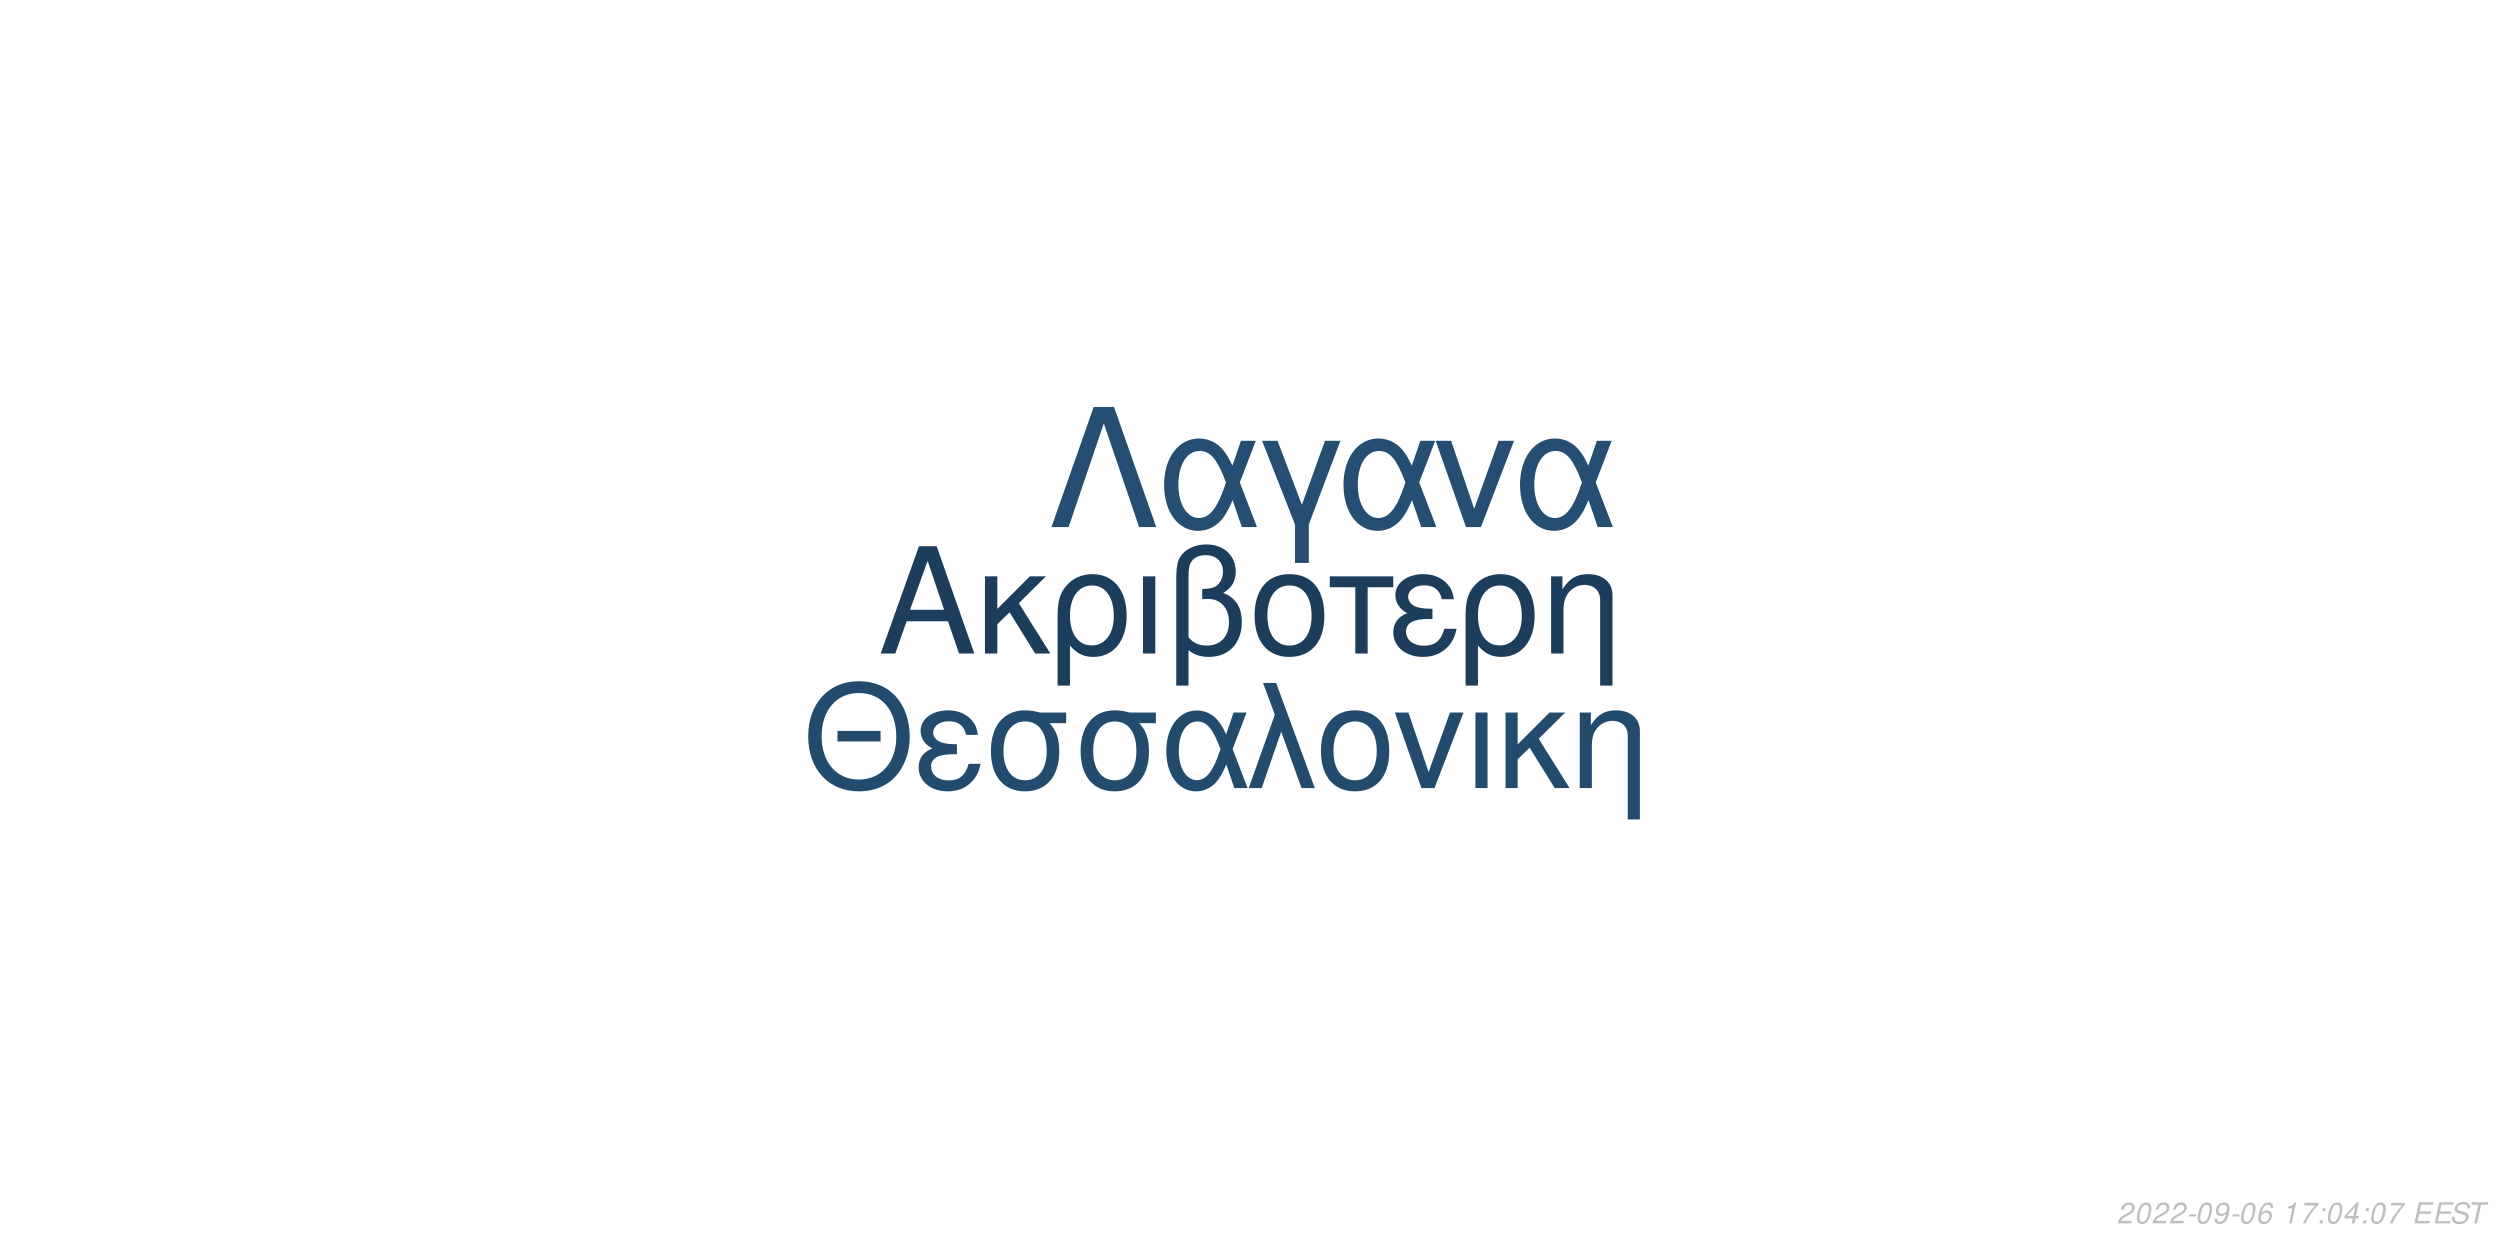
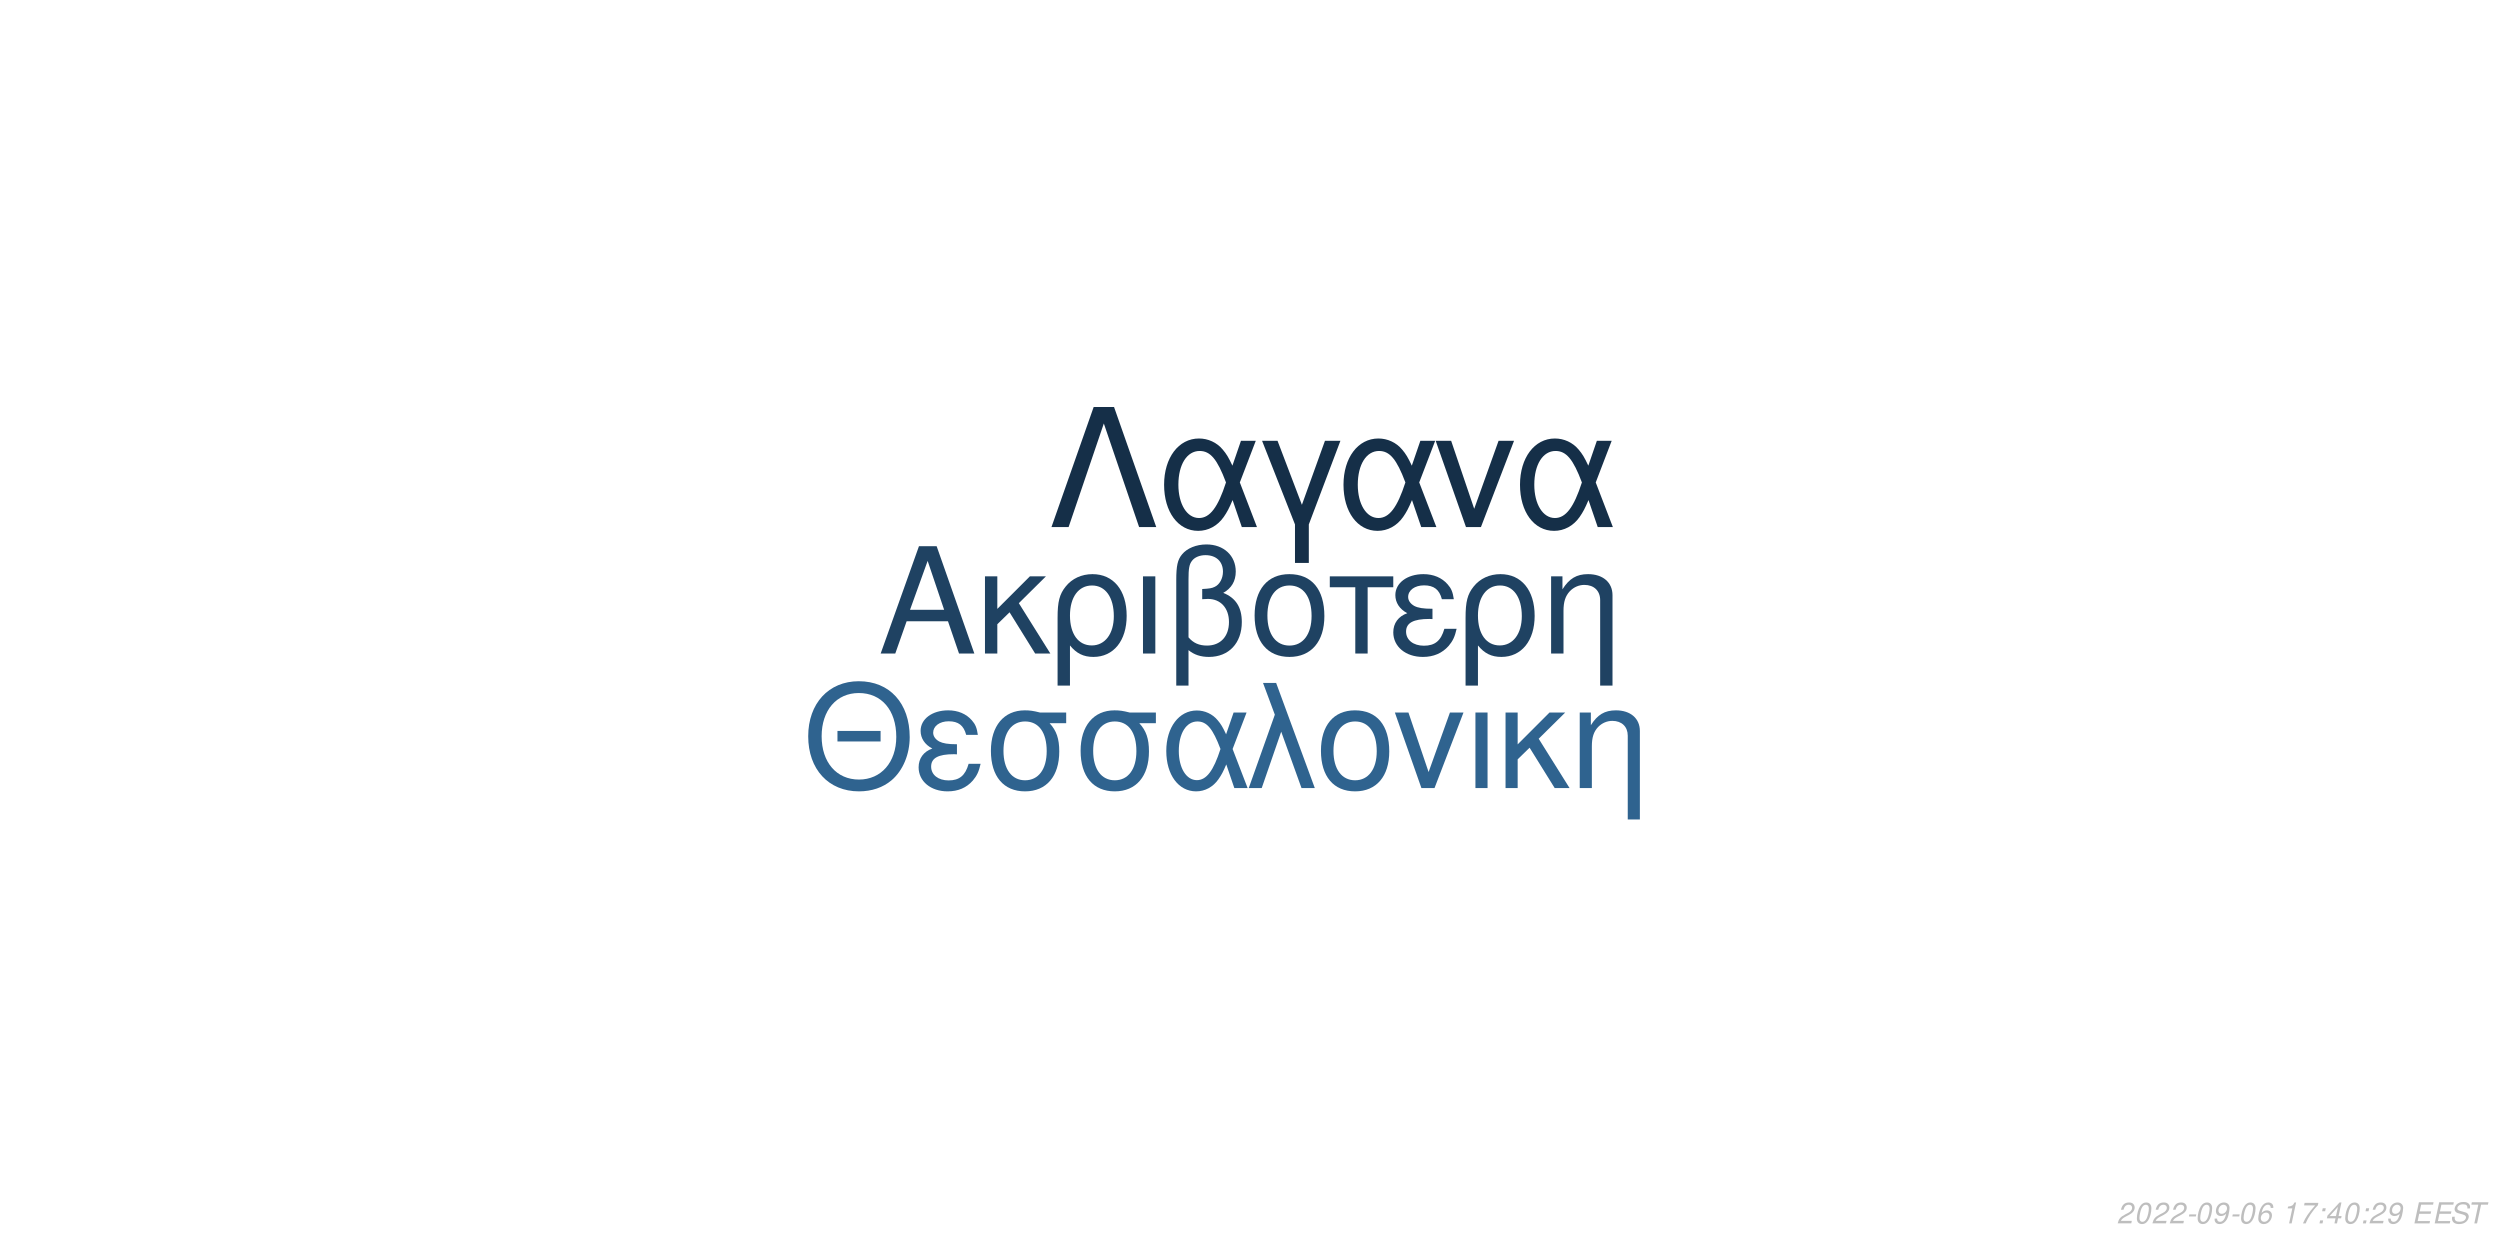
<svg xmlns="http://www.w3.org/2000/svg" xmlns:xlink="http://www.w3.org/1999/xlink" width="864pt" height="432pt" viewBox="0 0 864 432" version="1.1">
  <defs>
    <g>
      <symbol overflow="visible" id="glyph0-0">
        <path style="stroke:none;" d="" />
      </symbol>
      <symbol overflow="visible" id="glyph0-1">
        <path style="stroke:none;" d="M 24.125 -11.141 L 27.938 0 L 33.234 0 L 20.203 -37.094 L 14.094 -37.094 L 0.859 0 L 5.906 0 L 9.828 -11.141 Z M 22.797 -15.109 L 11 -15.109 L 17.094 -32.016 Z M 22.797 -15.109 " />
      </symbol>
      <symbol overflow="visible" id="glyph0-2">
        <path style="stroke:none;" d="M 7.172 -15.422 L 7.172 -26.672 L 2.906 -26.672 L 2.906 0 L 7.172 0 L 7.172 -10.125 L 11.406 -14.25 L 20.25 0 L 25.5 0 L 14.609 -17.406 L 23.969 -26.672 L 18.422 -26.672 Z M 7.172 -15.422 " />
      </symbol>
      <symbol overflow="visible" id="glyph0-3">
        <path style="stroke:none;" d="M 3 11.094 L 7.281 11.094 L 7.281 -2.797 C 9.516 -0.047 11.953 1.172 15.375 1.172 C 22.344 1.172 26.875 -4.422 26.875 -13.031 C 26.875 -21.891 22.297 -27.438 15.062 -27.438 C 11.297 -27.438 7.984 -25.906 5.797 -23.156 C 3.672 -20.516 3 -17.969 3 -12.359 Z M 14.906 -23.516 C 19.547 -23.516 22.438 -19.438 22.438 -12.922 C 22.438 -6.812 19.391 -2.797 14.812 -2.797 C 10.172 -2.797 7.281 -6.766 7.281 -13.125 C 7.281 -19.484 10.234 -23.516 14.906 -23.516 Z M 14.906 -23.516 " />
      </symbol>
      <symbol overflow="visible" id="glyph0-4">
        <path style="stroke:none;" d="M 3.516 0 L 7.781 0 L 7.781 -26.672 L 3.516 -26.672 Z M 3.516 0 " />
      </symbol>
      <symbol overflow="visible" id="glyph0-5">
        <path style="stroke:none;" d="M 4.016 11.094 L 8.25 11.094 L 8.25 -1.172 C 10.172 0.406 12.422 1.172 15.312 1.172 C 22.188 1.172 26.672 -3.609 26.672 -10.891 C 26.672 -15.984 24.578 -19.234 20.25 -20.969 C 23.109 -22.547 24.578 -25.031 24.578 -28.344 C 24.578 -33.844 20.406 -37.703 14.453 -37.703 C 10.938 -37.703 7.734 -36.391 6 -34.25 C 4.484 -32.422 4.016 -30.328 4.016 -25.391 Z M 8.25 -25.656 C 8.25 -29.359 8.5 -30.844 9.469 -32.062 C 10.375 -33.281 12.156 -34 14.094 -34 C 17.812 -34 20.156 -31.812 20.156 -28.297 C 20.156 -25.953 18.984 -23.812 17.297 -23.047 C 16.281 -22.547 15.469 -22.438 12.984 -22.297 L 12.984 -18.781 C 13.734 -18.828 14.344 -18.875 14.969 -18.875 C 19.344 -18.875 22.234 -15.719 22.234 -10.891 C 22.234 -5.906 19.281 -2.75 14.656 -2.75 C 11.953 -2.75 9.922 -3.609 8.25 -5.594 Z M 8.25 -25.656 " />
      </symbol>
      <symbol overflow="visible" id="glyph0-6">
        <path style="stroke:none;" d="M 14.094 -27.438 C 6.562 -27.438 2.094 -22.094 2.094 -13.125 C 2.094 -4.125 6.562 1.172 14.141 1.172 C 21.672 1.172 26.203 -4.172 26.203 -12.922 C 26.203 -22.188 21.828 -27.438 14.094 -27.438 Z M 14.141 -23.516 C 18.938 -23.516 21.781 -19.594 21.781 -12.984 C 21.781 -6.672 18.828 -2.75 14.141 -2.75 C 9.422 -2.75 6.516 -6.672 6.516 -13.125 C 6.516 -19.594 9.422 -23.516 14.141 -23.516 Z M 14.141 -23.516 " />
      </symbol>
      <symbol overflow="visible" id="glyph0-7">
        <path style="stroke:none;" d="M 7.891 0 L 12.156 0 L 12.156 -22.906 L 21.016 -22.906 L 21.016 -26.672 L -0.922 -26.672 L -0.922 -22.906 L 7.891 -22.906 Z M 7.891 0 " />
      </symbol>
      <symbol overflow="visible" id="glyph0-8">
        <path style="stroke:none;" d="M 14.562 -15.469 C 11.344 -15.469 9.562 -15.781 8.297 -16.438 C 6.922 -17.203 6.156 -18.328 6.156 -19.547 C 6.156 -21.891 8.453 -23.562 11.656 -23.562 C 15.062 -23.562 16.953 -22.094 17.812 -18.781 L 21.938 -18.781 C 21.578 -21.266 21.062 -22.5 19.797 -23.922 C 17.812 -26.203 14.906 -27.438 11.453 -27.438 C 5.797 -27.438 1.734 -24.375 1.734 -20.203 C 1.734 -17.609 3.156 -15.375 5.859 -13.938 C 2.797 -12.875 1.016 -10.484 1.016 -7.328 C 1.016 -2.391 5.297 1.172 11.25 1.172 C 14.969 1.172 17.906 -0.109 20.156 -2.641 C 21.578 -4.328 22.297 -5.797 22.906 -8.547 L 18.672 -8.547 C 17.5 -4.422 15.422 -2.703 11.609 -2.703 C 7.938 -2.703 5.438 -4.688 5.438 -7.578 C 5.438 -10.578 7.938 -11.953 13.484 -11.953 C 13.641 -11.953 14.094 -11.953 14.562 -11.906 Z M 14.562 -15.469 " />
      </symbol>
      <symbol overflow="visible" id="glyph0-9">
        <path style="stroke:none;" d="M 3.562 -26.672 L 3.562 0 L 7.844 0 L 7.844 -14.703 C 7.844 -17.906 8.5 -19.891 10.031 -21.531 C 11.406 -22.953 13.188 -23.719 15.062 -23.719 C 18.375 -23.719 20.516 -21.672 20.516 -18.469 L 20.516 11.094 L 24.781 11.094 L 24.781 -20.156 C 24.781 -24.578 21.469 -27.438 16.328 -27.438 C 12.359 -27.438 9.828 -25.906 7.484 -22.188 L 7.484 -26.672 Z M 3.562 -26.672 " />
      </symbol>
      <symbol overflow="visible" id="glyph1-0">
        <path style="stroke:none;" d="" />
      </symbol>
      <symbol overflow="visible" id="glyph1-1">
        <path style="stroke:none;" d="M 26.859 -19.734 L 11.953 -19.734 L 11.953 -16.094 L 26.859 -16.094 Z M 19.328 -36.922 C 8.922 -36.922 1.844 -29.25 1.844 -17.891 C 1.844 -6.484 8.875 1.141 19.391 1.141 C 23.812 1.141 27.703 -0.203 30.641 -2.688 C 34.578 -6.031 36.922 -11.656 36.922 -17.594 C 36.922 -29.297 30 -36.922 19.328 -36.922 Z M 19.328 -32.844 C 27.203 -32.844 32.281 -26.906 32.281 -17.688 C 32.281 -8.922 27.062 -2.938 19.391 -2.938 C 11.609 -2.938 6.484 -8.922 6.484 -17.891 C 6.484 -26.859 11.609 -32.844 19.328 -32.844 Z M 19.328 -32.844 " />
      </symbol>
      <symbol overflow="visible" id="glyph1-2">
        <path style="stroke:none;" d="M 14.25 -15.141 C 11.109 -15.141 9.375 -15.453 8.125 -16.094 C 6.781 -16.844 6.031 -17.938 6.031 -19.141 C 6.031 -21.422 8.266 -23.078 11.406 -23.078 C 14.75 -23.078 16.594 -21.625 17.438 -18.391 L 21.469 -18.391 C 21.125 -20.828 20.625 -22.031 19.391 -23.422 C 17.438 -25.656 14.594 -26.859 11.219 -26.859 C 5.688 -26.859 1.688 -23.875 1.688 -19.781 C 1.688 -17.234 3.094 -15.047 5.734 -13.656 C 2.734 -12.609 1 -10.266 1 -7.172 C 1 -2.344 5.188 1.141 11.016 1.141 C 14.656 1.141 17.547 -0.094 19.734 -2.594 C 21.125 -4.234 21.828 -5.688 22.422 -8.375 L 18.281 -8.375 C 17.141 -4.328 15.094 -2.641 11.359 -2.641 C 7.766 -2.641 5.328 -4.578 5.328 -7.422 C 5.328 -10.359 7.766 -11.703 13.203 -11.703 C 13.359 -11.703 13.797 -11.703 14.25 -11.656 Z M 14.25 -15.141 " />
      </symbol>
      <symbol overflow="visible" id="glyph1-3">
        <path style="stroke:none;" d="M 29 -26.109 L 19.938 -26.109 C 17.594 -26.703 16.438 -26.859 14.703 -26.859 C 7.469 -26.859 2.984 -21.469 2.984 -12.859 C 2.984 -4.031 7.375 1.141 14.797 1.141 C 22.172 1.141 26.609 -4.078 26.609 -12.656 C 26.609 -17.047 25.656 -19.828 23.266 -22.422 L 29 -22.422 Z M 14.797 -23.016 C 19.531 -23.016 22.266 -19.234 22.266 -12.75 C 22.266 -6.531 19.438 -2.688 14.797 -2.688 C 10.172 -2.688 7.328 -6.531 7.328 -12.859 C 7.328 -19.188 10.172 -23.016 14.797 -23.016 Z M 14.797 -23.016 " />
      </symbol>
      <symbol overflow="visible" id="glyph1-4">
        <path style="stroke:none;" d="M 29.344 -26.109 L 24.859 -26.109 L 22.266 -18.578 C 21.125 -21.031 20.484 -22.125 19.328 -23.469 C 17.547 -25.609 14.906 -26.812 12.156 -26.812 C 5.984 -26.812 1.594 -20.984 1.594 -12.812 C 1.594 -4.578 5.828 1.141 11.906 1.141 C 14.953 1.141 17.734 -0.344 19.625 -3.047 C 20.672 -4.531 21.281 -5.688 22.328 -8.172 L 25.109 0 L 29.703 0 L 24.516 -13.5 Z M 20.328 -13.5 C 17.891 -5.922 15.453 -2.734 12.156 -2.734 C 8.516 -2.734 5.922 -6.922 5.922 -12.812 C 5.922 -18.938 8.516 -23.016 12.359 -23.016 C 15.594 -23.016 17.688 -20.531 20.328 -13.5 Z M 20.328 -13.5 " />
      </symbol>
      <symbol overflow="visible" id="glyph1-5">
        <path style="stroke:none;" d="M 1.094 0 L 5.578 0 L 12.312 -19.484 L 19.328 0 L 23.922 0 L 10.562 -36.328 L 6.031 -36.328 L 10.109 -25.359 Z M 1.094 0 " />
      </symbol>
      <symbol overflow="visible" id="glyph1-6">
        <path style="stroke:none;" d="M 13.797 -26.859 C 6.422 -26.859 2.047 -21.625 2.047 -12.859 C 2.047 -4.031 6.422 1.141 13.859 1.141 C 21.234 1.141 25.656 -4.078 25.656 -12.656 C 25.656 -21.719 21.375 -26.859 13.797 -26.859 Z M 13.859 -23.016 C 18.531 -23.016 21.328 -19.188 21.328 -12.703 C 21.328 -6.531 18.438 -2.688 13.859 -2.688 C 9.219 -2.688 6.375 -6.531 6.375 -12.859 C 6.375 -19.188 9.219 -23.016 13.859 -23.016 Z M 13.859 -23.016 " />
      </symbol>
      <symbol overflow="visible" id="glyph1-7">
        <path style="stroke:none;" d="M 14.297 0 L 24.312 -26.109 L 19.625 -26.109 L 12.25 -5.531 L 5.281 -26.109 L 0.594 -26.109 L 9.766 0 Z M 14.297 0 " />
      </symbol>
      <symbol overflow="visible" id="glyph1-8">
        <path style="stroke:none;" d="M 3.438 0 L 7.625 0 L 7.625 -26.109 L 3.438 -26.109 Z M 3.438 0 " />
      </symbol>
      <symbol overflow="visible" id="glyph1-9">
        <path style="stroke:none;" d="M 7.031 -15.094 L 7.031 -26.109 L 2.844 -26.109 L 2.844 0 L 7.031 0 L 7.031 -9.922 L 11.156 -13.953 L 19.828 0 L 24.969 0 L 14.297 -17.047 L 23.469 -26.109 L 18.031 -26.109 Z M 7.031 -15.094 " />
      </symbol>
      <symbol overflow="visible" id="glyph1-10">
        <path style="stroke:none;" d="M 3.484 -26.109 L 3.484 0 L 7.672 0 L 7.672 -14.406 C 7.672 -17.547 8.328 -19.484 9.812 -21.078 C 11.156 -22.469 12.906 -23.219 14.75 -23.219 C 17.984 -23.219 20.078 -21.234 20.078 -18.094 L 20.078 10.859 L 24.266 10.859 L 24.266 -19.734 C 24.266 -24.062 21.031 -26.859 16 -26.859 C 12.109 -26.859 9.609 -25.359 7.328 -21.719 L 7.328 -26.109 Z M 3.484 -26.109 " />
      </symbol>
      <symbol overflow="visible" id="glyph2-0">
        <path style="stroke:none;" d="" />
      </symbol>
      <symbol overflow="visible" id="glyph2-1">
        <path style="stroke:none;" d="M 22.531 -41.484 L 15.484 -41.484 L 0.906 0 L 6.828 0 L 19 -35.797 L 31.188 0 L 37.109 0 Z M 22.531 -41.484 " />
      </symbol>
      <symbol overflow="visible" id="glyph2-2">
        <path style="stroke:none;" d="M 33.516 -29.812 L 28.391 -29.812 L 25.438 -21.219 C 24.125 -24.016 23.391 -25.266 22.078 -26.797 C 20.031 -29.25 17.016 -30.609 13.891 -30.609 C 6.828 -30.609 1.828 -23.953 1.828 -14.625 C 1.828 -5.234 6.656 1.312 13.594 1.312 C 17.078 1.312 20.266 -0.391 22.422 -3.469 C 23.609 -5.172 24.297 -6.484 25.5 -9.328 L 28.688 0 L 33.922 0 L 28 -15.422 Z M 23.219 -15.422 C 20.422 -6.766 17.641 -3.125 13.891 -3.125 C 9.734 -3.125 6.766 -7.906 6.766 -14.625 C 6.766 -21.625 9.734 -26.297 14.109 -26.297 C 17.812 -26.297 20.203 -23.453 23.219 -15.422 Z M 23.219 -15.422 " />
      </symbol>
      <symbol overflow="visible" id="glyph2-3">
        <path style="stroke:none;" d="M 12.062 12.406 L 16.844 12.406 L 16.844 -0.906 L 27.766 -29.812 L 22.422 -29.812 L 14.453 -7.688 L 6.031 -29.812 L 0.688 -29.812 L 12.062 -0.906 Z M 12.062 12.406 " />
      </symbol>
      <symbol overflow="visible" id="glyph2-4">
        <path style="stroke:none;" d="M 16.328 0 L 27.766 -29.812 L 22.422 -29.812 L 14 -6.312 L 6.031 -29.812 L 0.688 -29.812 L 11.156 0 Z M 16.328 0 " />
      </symbol>
      <symbol overflow="visible" id="glyph3-0">
        <path style="stroke:none;" d="" />
      </symbol>
      <symbol overflow="visible" id="glyph3-1">
        <path style="stroke:none;" d="M 5.234 -0.875 L 1.469 -0.875 C 1.641 -1.375 2.203 -1.891 3.109 -2.344 L 4.234 -2.938 C 5.562 -3.625 6.219 -4.469 6.219 -5.484 C 6.219 -5.938 6.062 -6.359 5.797 -6.656 C 5.469 -7.047 4.984 -7.234 4.312 -7.234 C 2.766 -7.234 1.891 -6.453 1.484 -4.734 L 2.375 -4.734 C 2.484 -5.188 2.609 -5.484 2.797 -5.75 C 3.094 -6.203 3.609 -6.453 4.188 -6.453 C 4.891 -6.453 5.344 -6.031 5.344 -5.375 C 5.344 -4.703 4.859 -4.094 4.016 -3.656 L 2.984 -3.125 C 1.234 -2.188 0.797 -1.656 0.344 -0.016 L 5.047 -0.016 Z M 5.234 -0.875 " />
      </symbol>
      <symbol overflow="visible" id="glyph3-2">
        <path style="stroke:none;" d="M 4.203 -7.234 C 3.375 -7.234 2.688 -6.812 2.125 -5.984 C 1.484 -5.047 0.984 -3.188 0.984 -1.734 C 0.984 -1.109 1.172 -0.562 1.484 -0.266 C 1.797 0.047 2.281 0.234 2.766 0.234 C 3.625 0.234 4.281 -0.156 4.859 -1.016 C 5.516 -1.953 6 -3.797 6 -5.266 C 6 -6.5 5.328 -7.234 4.203 -7.234 Z M 4.094 -6.453 C 4.734 -6.453 5.125 -5.984 5.125 -5.156 C 5.125 -4.203 4.781 -2.625 4.406 -1.812 C 3.984 -0.938 3.516 -0.547 2.875 -0.547 C 2.25 -0.547 1.875 -1.031 1.875 -1.828 C 1.875 -2.797 2.203 -4.344 2.594 -5.203 C 2.984 -6.047 3.453 -6.453 4.094 -6.453 Z M 4.094 -6.453 " />
      </symbol>
      <symbol overflow="visible" id="glyph3-3">
        <path style="stroke:none;" d="M 3.516 -3.125 L 1.125 -3.125 L 0.969 -2.406 L 3.359 -2.406 Z M 3.516 -3.125 " />
      </symbol>
      <symbol overflow="visible" id="glyph3-4">
        <path style="stroke:none;" d="M 0.844 -1.656 C 0.844 -1.547 0.844 -1.438 0.844 -1.375 C 0.844 -0.406 1.531 0.234 2.578 0.234 C 3.203 0.234 3.766 0.016 4.297 -0.438 C 4.938 -1 5.312 -1.656 5.594 -2.719 C 5.844 -3.672 6.016 -4.766 6.016 -5.375 C 6.016 -5.844 5.844 -6.328 5.547 -6.656 C 5.203 -7.031 4.703 -7.234 4.062 -7.234 C 2.516 -7.234 1.297 -5.938 1.297 -4.266 C 1.297 -3.203 1.984 -2.547 3.047 -2.547 C 3.484 -2.547 3.953 -2.672 4.281 -2.891 C 4.406 -2.984 4.547 -3.078 4.828 -3.344 C 4.438 -1.484 3.703 -0.547 2.703 -0.547 C 2.109 -0.547 1.719 -0.938 1.719 -1.547 L 1.719 -1.656 Z M 3.953 -6.453 C 4.625 -6.453 5.141 -5.953 5.141 -5.281 C 5.141 -4.188 4.312 -3.312 3.297 -3.312 C 2.594 -3.312 2.172 -3.734 2.172 -4.453 C 2.172 -5.562 2.984 -6.453 3.953 -6.453 Z M 3.953 -6.453 " />
      </symbol>
      <symbol overflow="visible" id="glyph3-5">
        <path style="stroke:none;" d="M 6.125 -5.344 L 6.141 -5.625 C 6.141 -6.609 5.453 -7.234 4.391 -7.234 C 3.438 -7.234 2.641 -6.719 2.016 -5.703 C 1.422 -4.781 0.938 -2.953 0.938 -1.688 C 0.938 -0.516 1.688 0.234 2.859 0.234 C 3.703 0.234 4.438 -0.156 5 -0.875 C 5.406 -1.422 5.672 -2.156 5.672 -2.766 C 5.672 -3.812 4.969 -4.5 3.906 -4.5 C 3.234 -4.5 2.672 -4.234 2.094 -3.625 C 2.406 -5.375 3.234 -6.453 4.25 -6.453 C 4.703 -6.453 5.062 -6.234 5.172 -5.844 C 5.203 -5.719 5.234 -5.578 5.25 -5.344 Z M 3.656 -3.734 C 4.344 -3.734 4.797 -3.281 4.797 -2.625 C 4.797 -1.469 3.984 -0.547 2.984 -0.547 C 2.297 -0.547 1.812 -1.047 1.812 -1.766 C 1.812 -2.859 2.625 -3.734 3.656 -3.734 Z M 3.656 -3.734 " />
      </symbol>
      <symbol overflow="visible" id="glyph3-6">
        <path style="stroke:none;" d="" />
      </symbol>
      <symbol overflow="visible" id="glyph3-7">
        <path style="stroke:none;" d="M 3.703 -5.188 L 2.594 0 L 3.469 0 L 5.016 -7.234 L 4.438 -7.234 C 3.906 -6.156 3.688 -6.016 2.234 -5.812 L 2.109 -5.188 Z M 3.703 -5.188 " />
      </symbol>
      <symbol overflow="visible" id="glyph3-8">
        <path style="stroke:none;" d="M 6.703 -7.094 L 1.953 -7.094 L 1.766 -6.219 L 5.594 -6.219 C 3.344 -3.688 2.266 -2.109 1.375 0 L 2.344 0 C 3.031 -1.906 4.828 -4.594 6.547 -6.281 Z M 6.703 -7.094 " />
      </symbol>
      <symbol overflow="visible" id="glyph3-9">
        <path style="stroke:none;" d="M 2.359 -1.031 L 1.312 -1.031 L 1.094 0 L 2.141 0 Z M 3.266 -5.234 L 2.219 -5.234 L 2 -4.203 L 3.047 -4.203 Z M 3.266 -5.234 " />
      </symbol>
      <symbol overflow="visible" id="glyph3-10">
        <path style="stroke:none;" d="M 3.625 -1.75 L 3.266 0 L 4.141 0 L 4.516 -1.75 L 5.562 -1.75 L 5.734 -2.531 L 4.688 -2.531 L 5.688 -7.234 L 5.016 -7.234 L 0.844 -2.672 L 0.641 -1.75 Z M 3.797 -2.531 L 1.594 -2.531 L 4.469 -5.703 Z M 3.797 -2.531 " />
      </symbol>
      <symbol overflow="visible" id="glyph3-11">
        <path style="stroke:none;" d="M 2.547 -3.312 L 6.5 -3.312 L 6.688 -4.141 L 2.719 -4.141 L 3.219 -6.469 L 7.344 -6.469 L 7.516 -7.297 L 2.453 -7.297 L 0.906 0 L 6.125 0 L 6.297 -0.812 L 2.016 -0.812 Z M 2.547 -3.312 " />
      </symbol>
      <symbol overflow="visible" id="glyph3-12">
        <path style="stroke:none;" d="M 7.062 -5.156 C 7.125 -5.438 7.141 -5.562 7.141 -5.703 C 7.141 -6.156 6.938 -6.594 6.594 -6.891 C 6.188 -7.25 5.656 -7.406 4.875 -7.406 C 3.844 -7.406 3.047 -7.125 2.5 -6.562 C 2.094 -6.141 1.781 -5.438 1.781 -4.922 C 1.781 -4.297 2.219 -3.766 2.891 -3.562 L 4.594 -3.094 C 5.406 -2.859 5.734 -2.578 5.734 -2.094 C 5.734 -1.781 5.547 -1.406 5.266 -1.141 C 4.844 -0.766 4.266 -0.578 3.453 -0.578 C 2.328 -0.578 1.812 -0.984 1.812 -1.906 C 1.812 -2.047 1.812 -2.125 1.844 -2.312 L 0.984 -2.312 C 0.906 -2.062 0.891 -1.906 0.891 -1.688 C 0.891 -0.484 1.797 0.234 3.297 0.234 C 4.359 0.234 5.234 -0.062 5.812 -0.609 C 6.344 -1.078 6.688 -1.797 6.688 -2.375 C 6.688 -2.641 6.609 -2.906 6.453 -3.156 C 6.234 -3.5 5.938 -3.703 5.469 -3.828 L 3.75 -4.312 C 2.984 -4.547 2.734 -4.734 2.734 -5.188 C 2.734 -5.547 2.875 -5.844 3.188 -6.109 C 3.547 -6.438 4.031 -6.594 4.703 -6.594 C 5.266 -6.594 5.688 -6.484 5.906 -6.297 C 6.094 -6.125 6.219 -5.797 6.219 -5.516 C 6.219 -5.422 6.203 -5.344 6.188 -5.156 Z M 7.062 -5.156 " />
      </symbol>
      <symbol overflow="visible" id="glyph3-13">
        <path style="stroke:none;" d="M 4.938 -6.469 L 7.312 -6.469 L 7.484 -7.297 L 1.75 -7.297 L 1.578 -6.469 L 3.984 -6.469 L 2.609 0 L 3.547 0 Z M 4.938 -6.469 " />
      </symbol>
    </g>
  </defs>
  <g id="surface1">
    <rect x="0" y="0" width="864" height="432" style="fill:rgb(100%,100%,100%);fill-opacity:1;stroke:none;" />
-     <g style="fill:rgb(10.98%,23.922%,35.686%);fill-opacity:1;">
+     <g style="fill:rgb(12.157%,25.882%,38.431%);fill-opacity:1;">
      <use xlink:href="#glyph0-1" x="303.5" y="225.861" />
      <use xlink:href="#glyph0-2" x="337.5" y="225.861" />
      <use xlink:href="#glyph0-3" x="362.5" y="225.861" />
      <use xlink:href="#glyph0-4" x="391.5" y="225.861" />
      <use xlink:href="#glyph0-5" x="402.5" y="225.861" />
      <use xlink:href="#glyph0-6" x="431.5" y="225.861" />
      <use xlink:href="#glyph0-7" x="460.5" y="225.861" />
      <use xlink:href="#glyph0-8" x="480.5" y="225.861" />
      <use xlink:href="#glyph0-3" x="503.5" y="225.861" />
      <use xlink:href="#glyph0-9" x="532.5" y="225.861" />
    </g>
-     <g style="fill:rgb(13.725%,29.412%,43.137%);fill-opacity:1;">
+     <g style="fill:rgb(18.431%,38.824%,56.078%);fill-opacity:1;">
      <use xlink:href="#glyph1-1" x="277.473" y="272.354" />
      <use xlink:href="#glyph1-2" x="316.473" y="272.354" />
      <use xlink:href="#glyph1-3" x="339.473" y="272.354" />
      <use xlink:href="#glyph1-3" x="370.473" y="272.354" />
      <use xlink:href="#glyph1-4" x="401.473" y="272.354" />
      <use xlink:href="#glyph1-5" x="430.473" y="272.354" />
      <use xlink:href="#glyph1-6" x="454.473" y="272.354" />
      <use xlink:href="#glyph1-7" x="481.473" y="272.354" />
      <use xlink:href="#glyph1-8" x="506.473" y="272.354" />
      <use xlink:href="#glyph1-9" x="517.473" y="272.354" />
      <use xlink:href="#glyph1-10" x="542.473" y="272.354" />
    </g>
-     <g style="fill:rgb(14.51%,30.588%,44.706%);fill-opacity:1;">
+     <g style="fill:rgb(8.235%,18.431%,28.235%);fill-opacity:1;">
      <use xlink:href="#glyph2-1" x="362.484" y="182.152" />
      <use xlink:href="#glyph2-2" x="400.484" y="182.152" />
      <use xlink:href="#glyph2-3" x="435.484" y="182.152" />
      <use xlink:href="#glyph2-2" x="462.484" y="182.152" />
      <use xlink:href="#glyph2-4" x="495.484" y="182.152" />
      <use xlink:href="#glyph2-2" x="523.484" y="182.152" />
    </g>
    <g style="fill:rgb(74.51%,74.51%,74.51%);fill-opacity:1;">
      <use xlink:href="#glyph3-1" x="731.52" y="422.81" />
      <use xlink:href="#glyph3-2" x="737.52" y="422.81" />
      <use xlink:href="#glyph3-1" x="743.52" y="422.81" />
      <use xlink:href="#glyph3-1" x="749.52" y="422.81" />
      <use xlink:href="#glyph3-3" x="755.52" y="422.81" />
      <use xlink:href="#glyph3-2" x="758.52" y="422.81" />
      <use xlink:href="#glyph3-4" x="764.52" y="422.81" />
      <use xlink:href="#glyph3-3" x="770.52" y="422.81" />
      <use xlink:href="#glyph3-2" x="773.52" y="422.81" />
      <use xlink:href="#glyph3-5" x="779.52" y="422.81" />
      <use xlink:href="#glyph3-6" x="785.52" y="422.81" />
      <use xlink:href="#glyph3-7" x="788.52" y="422.81" />
      <use xlink:href="#glyph3-8" x="794.52" y="422.81" />
      <use xlink:href="#glyph3-9" x="800.52" y="422.81" />
-       <use xlink:href="#glyph3-2" x="803.52" y="422.81" />
-       <use xlink:href="#glyph3-10" x="809.52" y="422.81" />
+       <use xlink:href="#glyph3-10" x="803.52" y="422.81" />
+       <use xlink:href="#glyph3-2" x="809.52" y="422.81" />
      <use xlink:href="#glyph3-9" x="815.52" y="422.81" />
-       <use xlink:href="#glyph3-2" x="818.52" y="422.81" />
-       <use xlink:href="#glyph3-8" x="824.52" y="422.81" />
+       <use xlink:href="#glyph3-1" x="818.52" y="422.81" />
+       <use xlink:href="#glyph3-4" x="824.52" y="422.81" />
      <use xlink:href="#glyph3-6" x="830.52" y="422.81" />
      <use xlink:href="#glyph3-11" x="833.52" y="422.81" />
      <use xlink:href="#glyph3-11" x="840.52" y="422.81" />
      <use xlink:href="#glyph3-12" x="846.52" y="422.81" />
      <use xlink:href="#glyph3-13" x="852.52" y="422.81" />
    </g>
  </g>
</svg>
